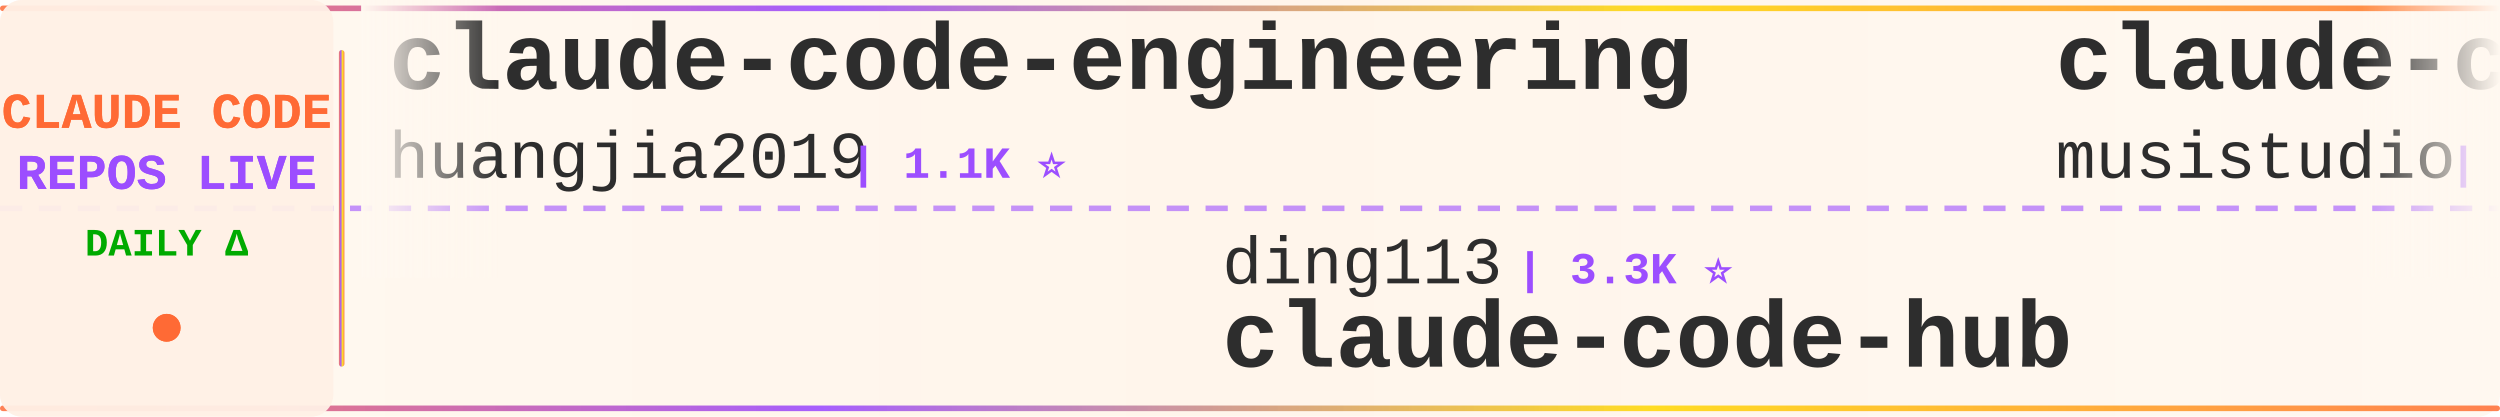
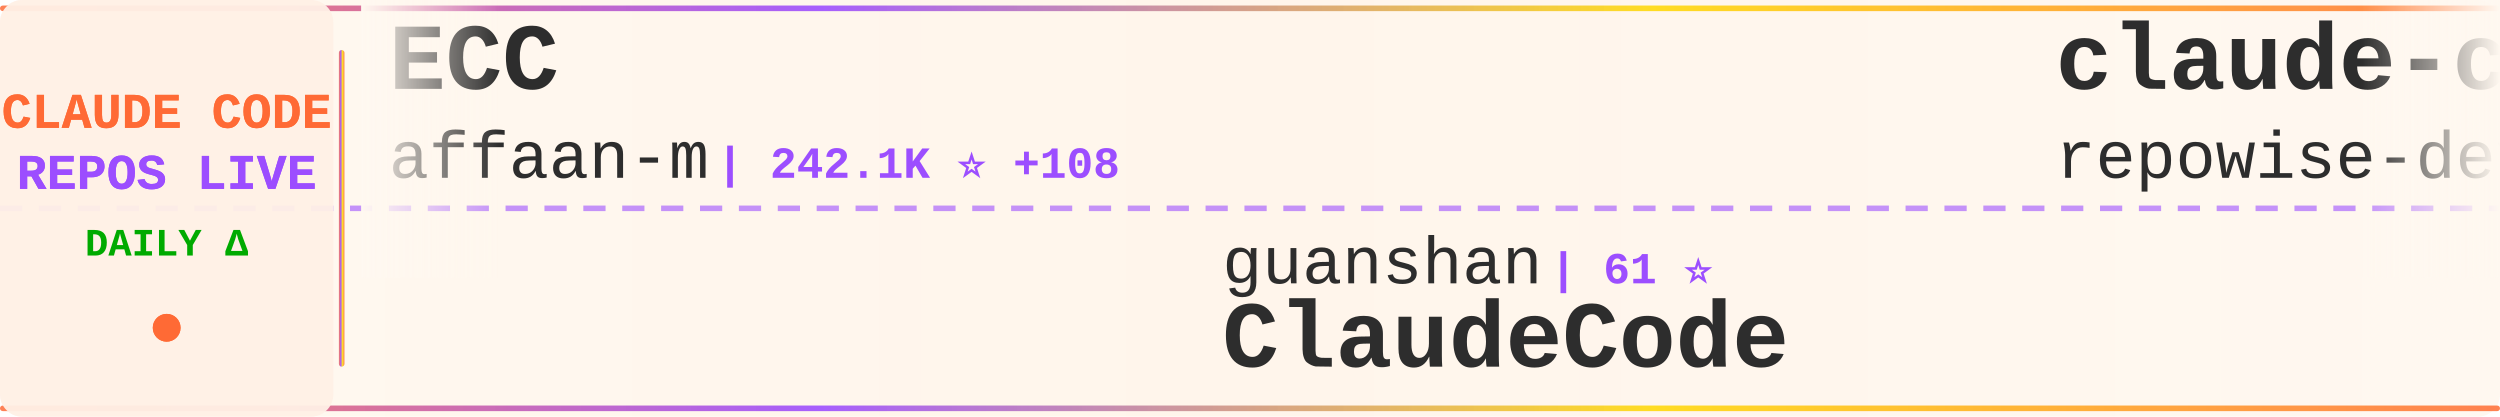
<svg xmlns="http://www.w3.org/2000/svg" width="900" height="150">
  <defs>
    <linearGradient id="tickerBg" x1="0%" y1="0%" x2="100%" y2="0%">
      <stop offset="0%" style="stop-color:#fff8f0;stop-opacity:0.98" />
      <stop offset="50%" style="stop-color:#fff5eb;stop-opacity:1" />
      <stop offset="100%" style="stop-color:#fff8f0;stop-opacity:0.98" />
    </linearGradient>
    <linearGradient id="borderGrad" x1="0%" y1="0%" x2="100%" y2="0%">
      <stop offset="0%" style="stop-color:#FF6B35;stop-opacity:0.85">
        <animate attributeName="stop-opacity" values="0.85;1;0.85" dur="2s" repeatCount="indefinite" />
      </stop>
      <stop offset="33%" style="stop-color:#9C4EFF;stop-opacity:0.9">
        <animate attributeName="stop-opacity" values="0.9;1;0.9" dur="2.2s" repeatCount="indefinite" />
      </stop>
      <stop offset="66%" style="stop-color:#FFD700;stop-opacity:0.85">
        <animate attributeName="stop-opacity" values="0.85;1;0.85" dur="1.8s" repeatCount="indefinite" />
      </stop>
      <stop offset="100%" style="stop-color:#FF6B35;stop-opacity:0.85">
        <animate attributeName="stop-opacity" values="0.85;1;0.85" dur="2s" repeatCount="indefinite" />
      </stop>
    </linearGradient>
    <filter id="textGlow">
      <feGaussianBlur stdDeviation="0.15" result="coloredBlur" />
      <feMerge>
        <feMergeNode in="coloredBlur" />
        <feMergeNode in="SourceGraphic" />
      </feMerge>
    </filter>
    <filter id="metricGlow">
      <feGaussianBlur stdDeviation="0.2" result="coloredBlur" />
      <feMerge>
        <feMergeNode in="coloredBlur" />
        <feMergeNode in="SourceGraphic" />
      </feMerge>
    </filter>
    <linearGradient id="leftFade" x1="0%" y1="0%" x2="100%" y2="0%">
      <stop offset="0%" style="stop-color:#fff8f0;stop-opacity:1" />
      <stop offset="100%" style="stop-color:#fff8f0;stop-opacity:0" />
    </linearGradient>
    <linearGradient id="rightFade" x1="0%" y1="0%" x2="100%" y2="0%">
      <stop offset="0%" style="stop-color:#fff8f0;stop-opacity:0" />
      <stop offset="100%" style="stop-color:#fff8f0;stop-opacity:1" />
    </linearGradient>
  </defs>
  <rect width="900" height="150" fill="url(#tickerBg)" rx="8" />
  <rect x="0" y="2" width="900" height="2" fill="url(#borderGrad)" rx="1" />
  <rect x="0" y="146" width="900" height="2" fill="url(#borderGrad)" rx="1" />
  <line x1="0" y1="75" x2="900" y2="75" stroke="#9C4EFF" stroke-width="2" stroke-dasharray="8 6" opacity="0.6" />
  <rect x="0" y="0" width="120" height="150" fill="#fff0e6" opacity="0.95" rx="8" />
  <text x="60" y="46" font-family="'Courier New', monospace" font-size="18" font-weight="bold" fill="#FF6B35" text-anchor="middle" filter="url(#textGlow)">
    CLAUDE CODE
  </text>
  <text x="60" y="68" font-family="'Courier New', monospace" font-size="18" font-weight="bold" fill="#9C4EFF" text-anchor="middle" filter="url(#textGlow)">
    REPOS LIVE
  </text>
  <text x="60" y="92" font-family="'Courier New', monospace" font-size="14" font-weight="bold" fill="#00aa00" text-anchor="middle">
    DAILY Δ
  </text>
  <circle cx="60" cy="118" r="5" fill="#FF6B35" filter="url(#metricGlow)">
    <animate attributeName="r" values="4;6;4" dur="1.5s" repeatCount="indefinite" />
    <animate attributeName="opacity" values="0.6;1;0.6" dur="1.5s" repeatCount="indefinite" />
  </circle>
  <rect x="122" y="18" width="2" height="114" fill="url(#borderGrad)" rx="1" />
  <clipPath id="tickerClip">
    <rect x="130" y="0" width="770" height="150" />
  </clipPath>
  <g clip-path="url(#tickerClip)">
    <g id="tickerItems">
      <animateTransform attributeName="transform" attributeType="XML" type="translate" from="0 0" to="-3000 0" dur="54s" repeatCount="indefinite" />
      <g transform="translate(0, 0)">
-         <text x="140" y="32" font-family="'Courier New', monospace" font-size="34" font-weight="bold" fill="#2d2d2d">claude-code-engineering</text>
-         <text x="140" y="64" font-family="'Courier New', monospace" font-size="24" font-weight="normal" fill="#2d2d2d" opacity="1.0">huangjia2019</text>
-         <text x="306" y="64" font-family="'Courier New', monospace" font-size="16" font-weight="bold" fill="#9C4EFF"> | 1.1K ⭐</text>
+         <text x="140" y="32" font-family="'Courier New', monospace" font-size="34" font-weight="bold" fill="#2d2d2d">ECC</text>
+         <text x="140" y="64" font-family="'Courier New', monospace" font-size="24" font-weight="normal" fill="#2d2d2d" opacity="1.0">affaan-m</text>
+         <text x="258" y="64" font-family="'Courier New', monospace" font-size="16" font-weight="bold" fill="#9C4EFF"> | 242.1K ⭐ +108</text>
      </g>
      <g transform="translate(300, 0)">
-         <text x="140" y="102" font-family="'Courier New', monospace" font-size="24" font-weight="normal" fill="#2d2d2d" opacity="1.0">ding113</text>
-         <text x="246" y="102" font-family="'Courier New', monospace" font-size="16" font-weight="bold" fill="#9C4EFF"> | 3.3K ⭐</text>
-         <text x="140" y="132" font-family="'Courier New', monospace" font-size="34" font-weight="bold" fill="#2d2d2d">claude-code-hub</text>
+         <text x="140" y="102" font-family="'Courier New', monospace" font-size="24" font-weight="normal" fill="#2d2d2d" opacity="1.0">guanshan</text>
+         <text x="258" y="102" font-family="'Courier New', monospace" font-size="16" font-weight="bold" fill="#9C4EFF"> | 61 ⭐</text>
+         <text x="140" y="132" font-family="'Courier New', monospace" font-size="34" font-weight="bold" fill="#2d2d2d">ClaudeCode</text>
      </g>
      <g transform="translate(600, 0)">
-         <text x="140" y="32" font-family="'Courier New', monospace" font-size="34" font-weight="bold" fill="#2d2d2d">claude-code-router</text>
-         <text x="140" y="64" font-family="'Courier New', monospace" font-size="24" font-weight="normal" fill="#2d2d2d" opacity="1.0">musistudio</text>
-         <text x="282" y="64" font-family="'Courier New', monospace" font-size="16" font-weight="bold" fill="#9C4EFF"> | 36.8K ⭐ +7</text>
+         <text x="140" y="32" font-family="'Courier New', monospace" font-size="34" font-weight="bold" fill="#2d2d2d">claude-code-prompts</text>
+         <text x="140" y="64" font-family="'Courier New', monospace" font-size="24" font-weight="normal" fill="#2d2d2d" opacity="1.0">repowise-dev</text>
+         <text x="306" y="64" font-family="'Courier New', monospace" font-size="16" font-weight="bold" fill="#9C4EFF"> | 1.2K ⭐</text>
      </g>
      <g transform="translate(900, 0)">
-         <text x="140" y="102" font-family="'Courier New', monospace" font-size="24" font-weight="normal" fill="#2d2d2d" opacity="1.0">lowcortisolprogrammer</text>
-         <text x="414" y="102" font-family="'Courier New', monospace" font-size="16" font-weight="bold" fill="#9C4EFF"> | 171 ⭐</text>
-         <text x="140" y="132" font-family="'Courier New', monospace" font-size="34" font-weight="bold" fill="#2d2d2d">claude-code</text>
+         <text x="140" y="102" font-family="'Courier New', monospace" font-size="24" font-weight="normal" fill="#2d2d2d" opacity="1.0">feiskyer</text>
+         <text x="258" y="102" font-family="'Courier New', monospace" font-size="16" font-weight="bold" fill="#9C4EFF"> | 1.6K ⭐</text>
+         <text x="140" y="132" font-family="'Courier New', monospace" font-size="34" font-weight="bold" fill="#2d2d2d">claude-code-settings</text>
      </g>
      <g transform="translate(1200, 0)">
-         <text x="140" y="32" font-family="'Courier New', monospace" font-size="34" font-weight="bold" fill="#2d2d2d">claude-code-transcripts</text>
-         <text x="140" y="64" font-family="'Courier New', monospace" font-size="24" font-weight="normal" fill="#2d2d2d" opacity="1.0">simonw</text>
-         <text x="234" y="64" font-family="'Courier New', monospace" font-size="16" font-weight="bold" fill="#9C4EFF"> | 1.7K ⭐</text>
+         <text x="140" y="32" font-family="'Courier New', monospace" font-size="34" font-weight="bold" fill="#2d2d2d">claude-code-security-rev...</text>
+         <text x="140" y="64" font-family="'Courier New', monospace" font-size="24" font-weight="normal" fill="#2d2d2d" opacity="1.0">anthropics</text>
+         <text x="282" y="64" font-family="'Courier New', monospace" font-size="16" font-weight="bold" fill="#9C4EFF"> | 6.0K ⭐ +2</text>
      </g>
      <g transform="translate(1500, 0)">
-         <text x="140" y="102" font-family="'Courier New', monospace" font-size="24" font-weight="normal" fill="#2d2d2d" opacity="1.0">JrCx7scC</text>
-         <text x="258" y="102" font-family="'Courier New', monospace" font-size="16" font-weight="bold" fill="#9C4EFF"> | 374 ⭐</text>
-         <text x="140" y="132" font-family="'Courier New', monospace" font-size="34" font-weight="bold" fill="#2d2d2d">claude-code-source</text>
+         <text x="140" y="102" font-family="'Courier New', monospace" font-size="24" font-weight="normal" fill="#2d2d2d" opacity="1.0">pengchengneo</text>
+         <text x="306" y="102" font-family="'Courier New', monospace" font-size="16" font-weight="bold" fill="#9C4EFF"> | 1.8K ⭐</text>
+         <text x="140" y="132" font-family="'Courier New', monospace" font-size="34" font-weight="bold" fill="#2d2d2d">Claude-Code</text>
      </g>
      <g transform="translate(1800, 0)">
-         <text x="140" y="32" font-family="'Courier New', monospace" font-size="34" font-weight="bold" fill="#2d2d2d">claude-code-proxy</text>
-         <text x="140" y="64" font-family="'Courier New', monospace" font-size="24" font-weight="normal" fill="#2d2d2d" opacity="1.0">fuergaosi233</text>
-         <text x="306" y="64" font-family="'Courier New', monospace" font-size="16" font-weight="bold" fill="#9C4EFF"> | 2.8K ⭐</text>
+         <text x="140" y="32" font-family="'Courier New', monospace" font-size="34" font-weight="bold" fill="#2d2d2d">claude-code</text>
+         <text x="140" y="64" font-family="'Courier New', monospace" font-size="24" font-weight="normal" fill="#2d2d2d" opacity="1.0">Onewon</text>
+         <text x="234" y="64" font-family="'Courier New', monospace" font-size="16" font-weight="bold" fill="#9C4EFF"> | 181 ⭐</text>
      </g>
      <g transform="translate(2100, 0)">
-         <text x="140" y="102" font-family="'Courier New', monospace" font-size="24" font-weight="normal" fill="#2d2d2d" opacity="1.0">freestylefly</text>
-         <text x="306" y="102" font-family="'Courier New', monospace" font-size="16" font-weight="bold" fill="#9C4EFF"> | 128 ⭐</text>
-         <text x="140" y="132" font-family="'Courier New', monospace" font-size="34" font-weight="bold" fill="#2d2d2d">claude-code</text>
+         <text x="140" y="102" font-family="'Courier New', monospace" font-size="24" font-weight="normal" fill="#2d2d2d" opacity="1.0">alejandrobalderas</text>
+         <text x="366" y="102" font-family="'Courier New', monospace" font-size="16" font-weight="bold" fill="#9C4EFF"> | 2.8K ⭐ +1</text>
+         <text x="140" y="132" font-family="'Courier New', monospace" font-size="34" font-weight="bold" fill="#2d2d2d">claude-code-from-source</text>
      </g>
      <g transform="translate(2400, 0)">
-         <text x="140" y="32" font-family="'Courier New', monospace" font-size="34" font-weight="bold" fill="#2d2d2d">claude-code</text>
-         <text x="140" y="64" font-family="'Courier New', monospace" font-size="24" font-weight="normal" fill="#2d2d2d" opacity="1.0">isboyjc</text>
-         <text x="246" y="64" font-family="'Courier New', monospace" font-size="16" font-weight="bold" fill="#9C4EFF"> | 161 ⭐</text>
+         <text x="140" y="32" font-family="'Courier New', monospace" font-size="34" font-weight="bold" fill="#2d2d2d">claude-code-cli</text>
+         <text x="140" y="64" font-family="'Courier New', monospace" font-size="24" font-weight="normal" fill="#2d2d2d" opacity="1.0">huangserva</text>
+         <text x="282" y="64" font-family="'Courier New', monospace" font-size="16" font-weight="bold" fill="#9C4EFF"> | 623 ⭐</text>
      </g>
      <g transform="translate(2700, 0)">
-         <text x="140" y="102" font-family="'Courier New', monospace" font-size="24" font-weight="normal" fill="#2d2d2d" opacity="1.0">huangserva</text>
-         <text x="282" y="102" font-family="'Courier New', monospace" font-size="16" font-weight="bold" fill="#9C4EFF"> | 623 ⭐ +2</text>
-         <text x="140" y="132" font-family="'Courier New', monospace" font-size="34" font-weight="bold" fill="#2d2d2d">claude-code-cli</text>
+         <text x="140" y="102" font-family="'Courier New', monospace" font-size="24" font-weight="normal" fill="#2d2d2d" opacity="1.0">andrew-kramer-inno</text>
+         <text x="378" y="102" font-family="'Courier New', monospace" font-size="16" font-weight="bold" fill="#9C4EFF"> | 594 ⭐</text>
+         <text x="140" y="132" font-family="'Courier New', monospace" font-size="34" font-weight="bold" fill="#2d2d2d">claude-code-source-build</text>
      </g>
      <g transform="translate(3000, 0)">
-         <text x="140" y="32" font-family="'Courier New', monospace" font-size="34" font-weight="bold" fill="#2d2d2d">claude-code-engineering</text>
-         <text x="140" y="64" font-family="'Courier New', monospace" font-size="24" font-weight="normal" fill="#2d2d2d" opacity="1.0">huangjia2019</text>
-         <text x="306" y="64" font-family="'Courier New', monospace" font-size="16" font-weight="bold" fill="#9C4EFF"> | 1.1K ⭐</text>
+         <text x="140" y="32" font-family="'Courier New', monospace" font-size="34" font-weight="bold" fill="#2d2d2d">ECC</text>
+         <text x="140" y="64" font-family="'Courier New', monospace" font-size="24" font-weight="normal" fill="#2d2d2d" opacity="1.0">affaan-m</text>
+         <text x="258" y="64" font-family="'Courier New', monospace" font-size="16" font-weight="bold" fill="#9C4EFF"> | 242.1K ⭐ +108</text>
      </g>
      <g transform="translate(3300, 0)">
-         <text x="140" y="102" font-family="'Courier New', monospace" font-size="24" font-weight="normal" fill="#2d2d2d" opacity="1.0">ding113</text>
-         <text x="246" y="102" font-family="'Courier New', monospace" font-size="16" font-weight="bold" fill="#9C4EFF"> | 3.3K ⭐</text>
-         <text x="140" y="132" font-family="'Courier New', monospace" font-size="34" font-weight="bold" fill="#2d2d2d">claude-code-hub</text>
+         <text x="140" y="102" font-family="'Courier New', monospace" font-size="24" font-weight="normal" fill="#2d2d2d" opacity="1.0">guanshan</text>
+         <text x="258" y="102" font-family="'Courier New', monospace" font-size="16" font-weight="bold" fill="#9C4EFF"> | 61 ⭐</text>
+         <text x="140" y="132" font-family="'Courier New', monospace" font-size="34" font-weight="bold" fill="#2d2d2d">ClaudeCode</text>
      </g>
      <g transform="translate(3600, 0)">
-         <text x="140" y="32" font-family="'Courier New', monospace" font-size="34" font-weight="bold" fill="#2d2d2d">claude-code-router</text>
-         <text x="140" y="64" font-family="'Courier New', monospace" font-size="24" font-weight="normal" fill="#2d2d2d" opacity="1.0">musistudio</text>
-         <text x="282" y="64" font-family="'Courier New', monospace" font-size="16" font-weight="bold" fill="#9C4EFF"> | 36.8K ⭐ +7</text>
+         <text x="140" y="32" font-family="'Courier New', monospace" font-size="34" font-weight="bold" fill="#2d2d2d">claude-code-prompts</text>
+         <text x="140" y="64" font-family="'Courier New', monospace" font-size="24" font-weight="normal" fill="#2d2d2d" opacity="1.0">repowise-dev</text>
+         <text x="306" y="64" font-family="'Courier New', monospace" font-size="16" font-weight="bold" fill="#9C4EFF"> | 1.2K ⭐</text>
      </g>
      <g transform="translate(3900, 0)">
-         <text x="140" y="102" font-family="'Courier New', monospace" font-size="24" font-weight="normal" fill="#2d2d2d" opacity="1.0">lowcortisolprogrammer</text>
-         <text x="414" y="102" font-family="'Courier New', monospace" font-size="16" font-weight="bold" fill="#9C4EFF"> | 171 ⭐</text>
-         <text x="140" y="132" font-family="'Courier New', monospace" font-size="34" font-weight="bold" fill="#2d2d2d">claude-code</text>
+         <text x="140" y="102" font-family="'Courier New', monospace" font-size="24" font-weight="normal" fill="#2d2d2d" opacity="1.0">feiskyer</text>
+         <text x="258" y="102" font-family="'Courier New', monospace" font-size="16" font-weight="bold" fill="#9C4EFF"> | 1.6K ⭐</text>
+         <text x="140" y="132" font-family="'Courier New', monospace" font-size="34" font-weight="bold" fill="#2d2d2d">claude-code-settings</text>
      </g>
    </g>
  </g>
  <rect x="130" y="0" width="50" height="100" fill="url(#leftFade)" />
  <rect x="850" y="0" width="50" height="100" fill="url(#rightFade)" />
</svg>
